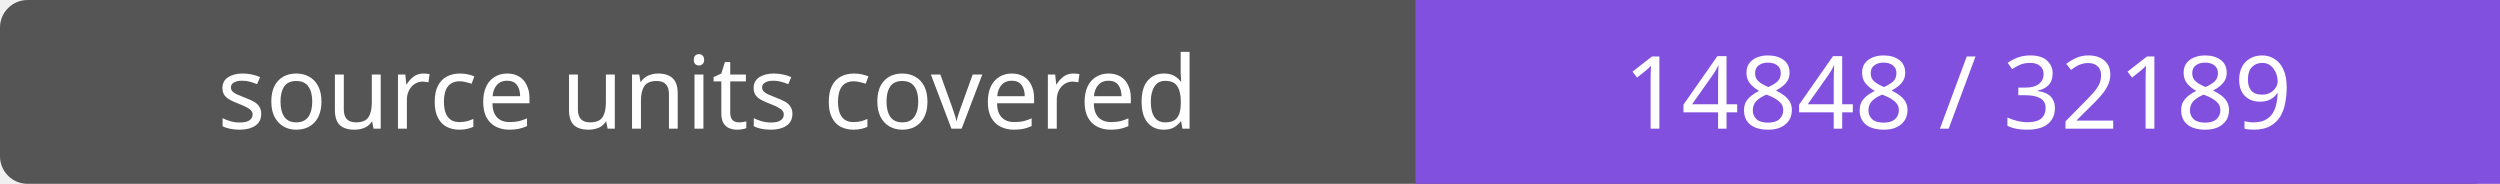
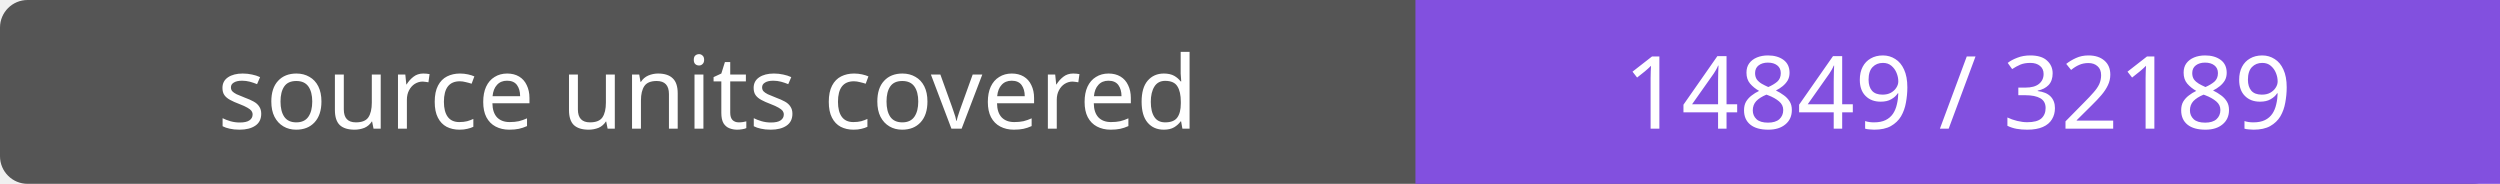
- <svg xmlns="http://www.w3.org/2000/svg" width="272" height="20" role="img" aria-label="source units covered: 14848 / 32189">
+ <svg xmlns="http://www.w3.org/2000/svg" width="272" height="20" role="img" aria-label="source units covered: 14849 / 32189">
  <rect width="272" height="20" rx="3" fill="#555" />
  <path fill="#8250df" d="M154 0h118v20H154z" />
  <g fill="#fff" text-anchor="middle" font-family="Verdana,sans-serif" font-size="11">
    <text x="77.0" y="14">source units covered</text>
-     <text x="213.0" y="14">14848 / 32189</text>
+     <text x="213.0" y="14">14849 / 32189</text>
  </g>
</svg>
